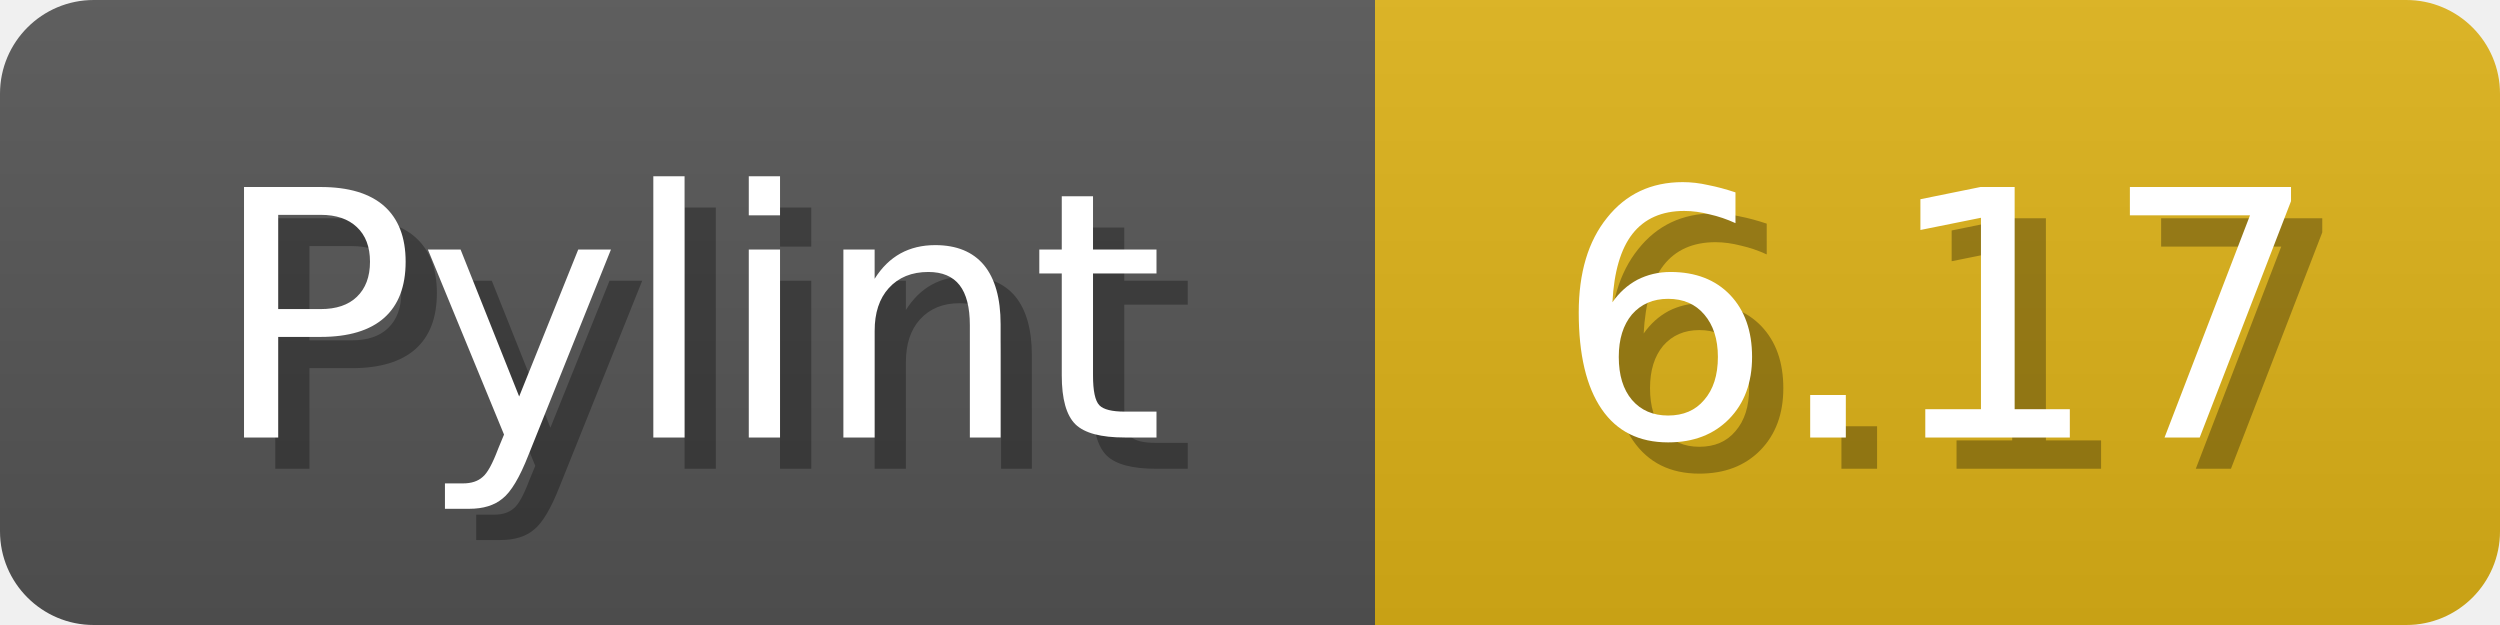
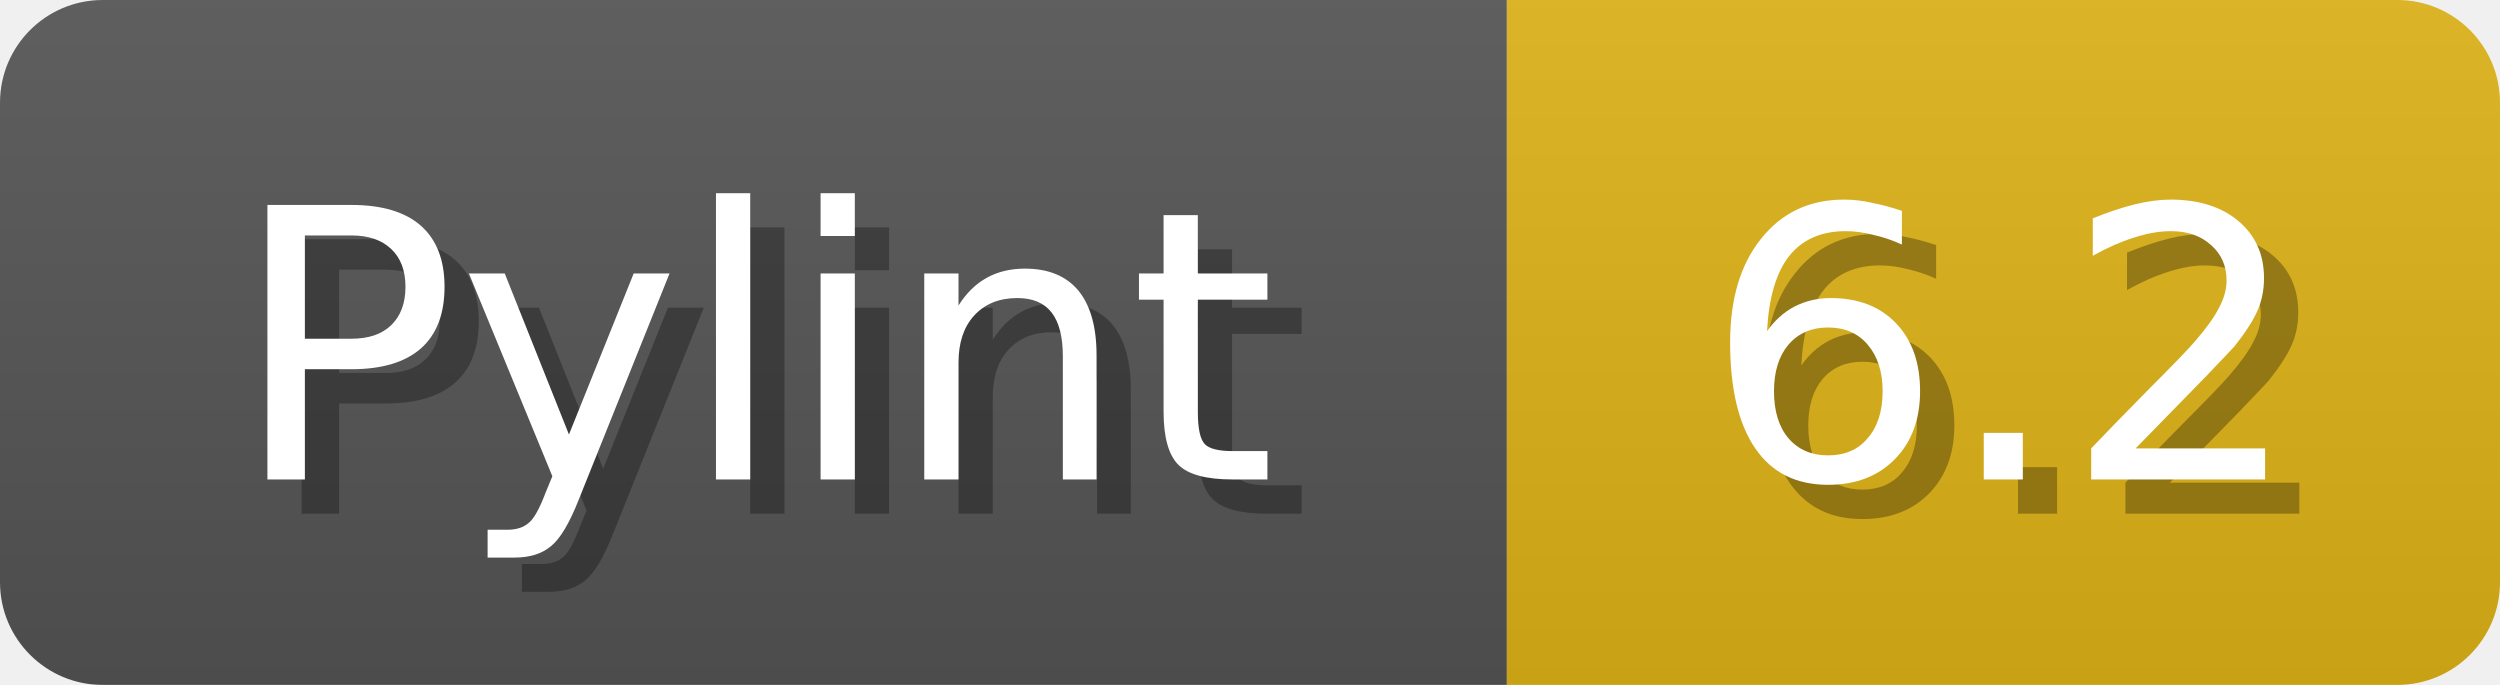
- <svg xmlns="http://www.w3.org/2000/svg" width="80" height="20">
+ <svg xmlns="http://www.w3.org/2000/svg" width="73" height="20">
  <linearGradient id="b" x2="0" y2="100%">
    <stop offset="0" stop-color="#bbb" stop-opacity=".1" />
    <stop offset="1" stop-opacity=".1" />
  </linearGradient>
  <mask id="anybadge_1">
-     <rect width="80" height="20" rx="3" fill="#fff" />
+     <rect width="73" height="20" rx="3" fill="#fff" />
  </mask>
  <g mask="url(#anybadge_1)">
    <path fill="#555" d="M0 0h44v20H0z" />
-     <path fill="#dfb317" d="M44 0h36v20H44z" />
-     <path fill="url(#b)" d="M0 0h80v20H0z" />
+     <path fill="#dfb317" d="M44 0h29v20H44z" />
+     <path fill="url(#b)" d="M0 0h73v20H0z" />
  </g>
  <g fill="#fff" text-anchor="middle" font-family="DejaVu Sans,Verdana,Geneva,sans-serif" font-size="11">
    <text x="23.0" y="15" fill="#010101" fill-opacity=".3">Pylint</text>
    <text x="22.0" y="14">Pylint</text>
  </g>
  <g fill="#fff" text-anchor="middle" font-family="DejaVu Sans,Verdana,Geneva,sans-serif" font-size="11">
-     <text x="63.0" y="15" fill="#010101" fill-opacity=".3">6.17</text>
-     <text x="62.0" y="14">6.17</text>
+     <text x="59.5" y="15" fill="#010101" fill-opacity=".3">6.2</text>
+     <text x="58.5" y="14">6.2</text>
  </g>
</svg>
